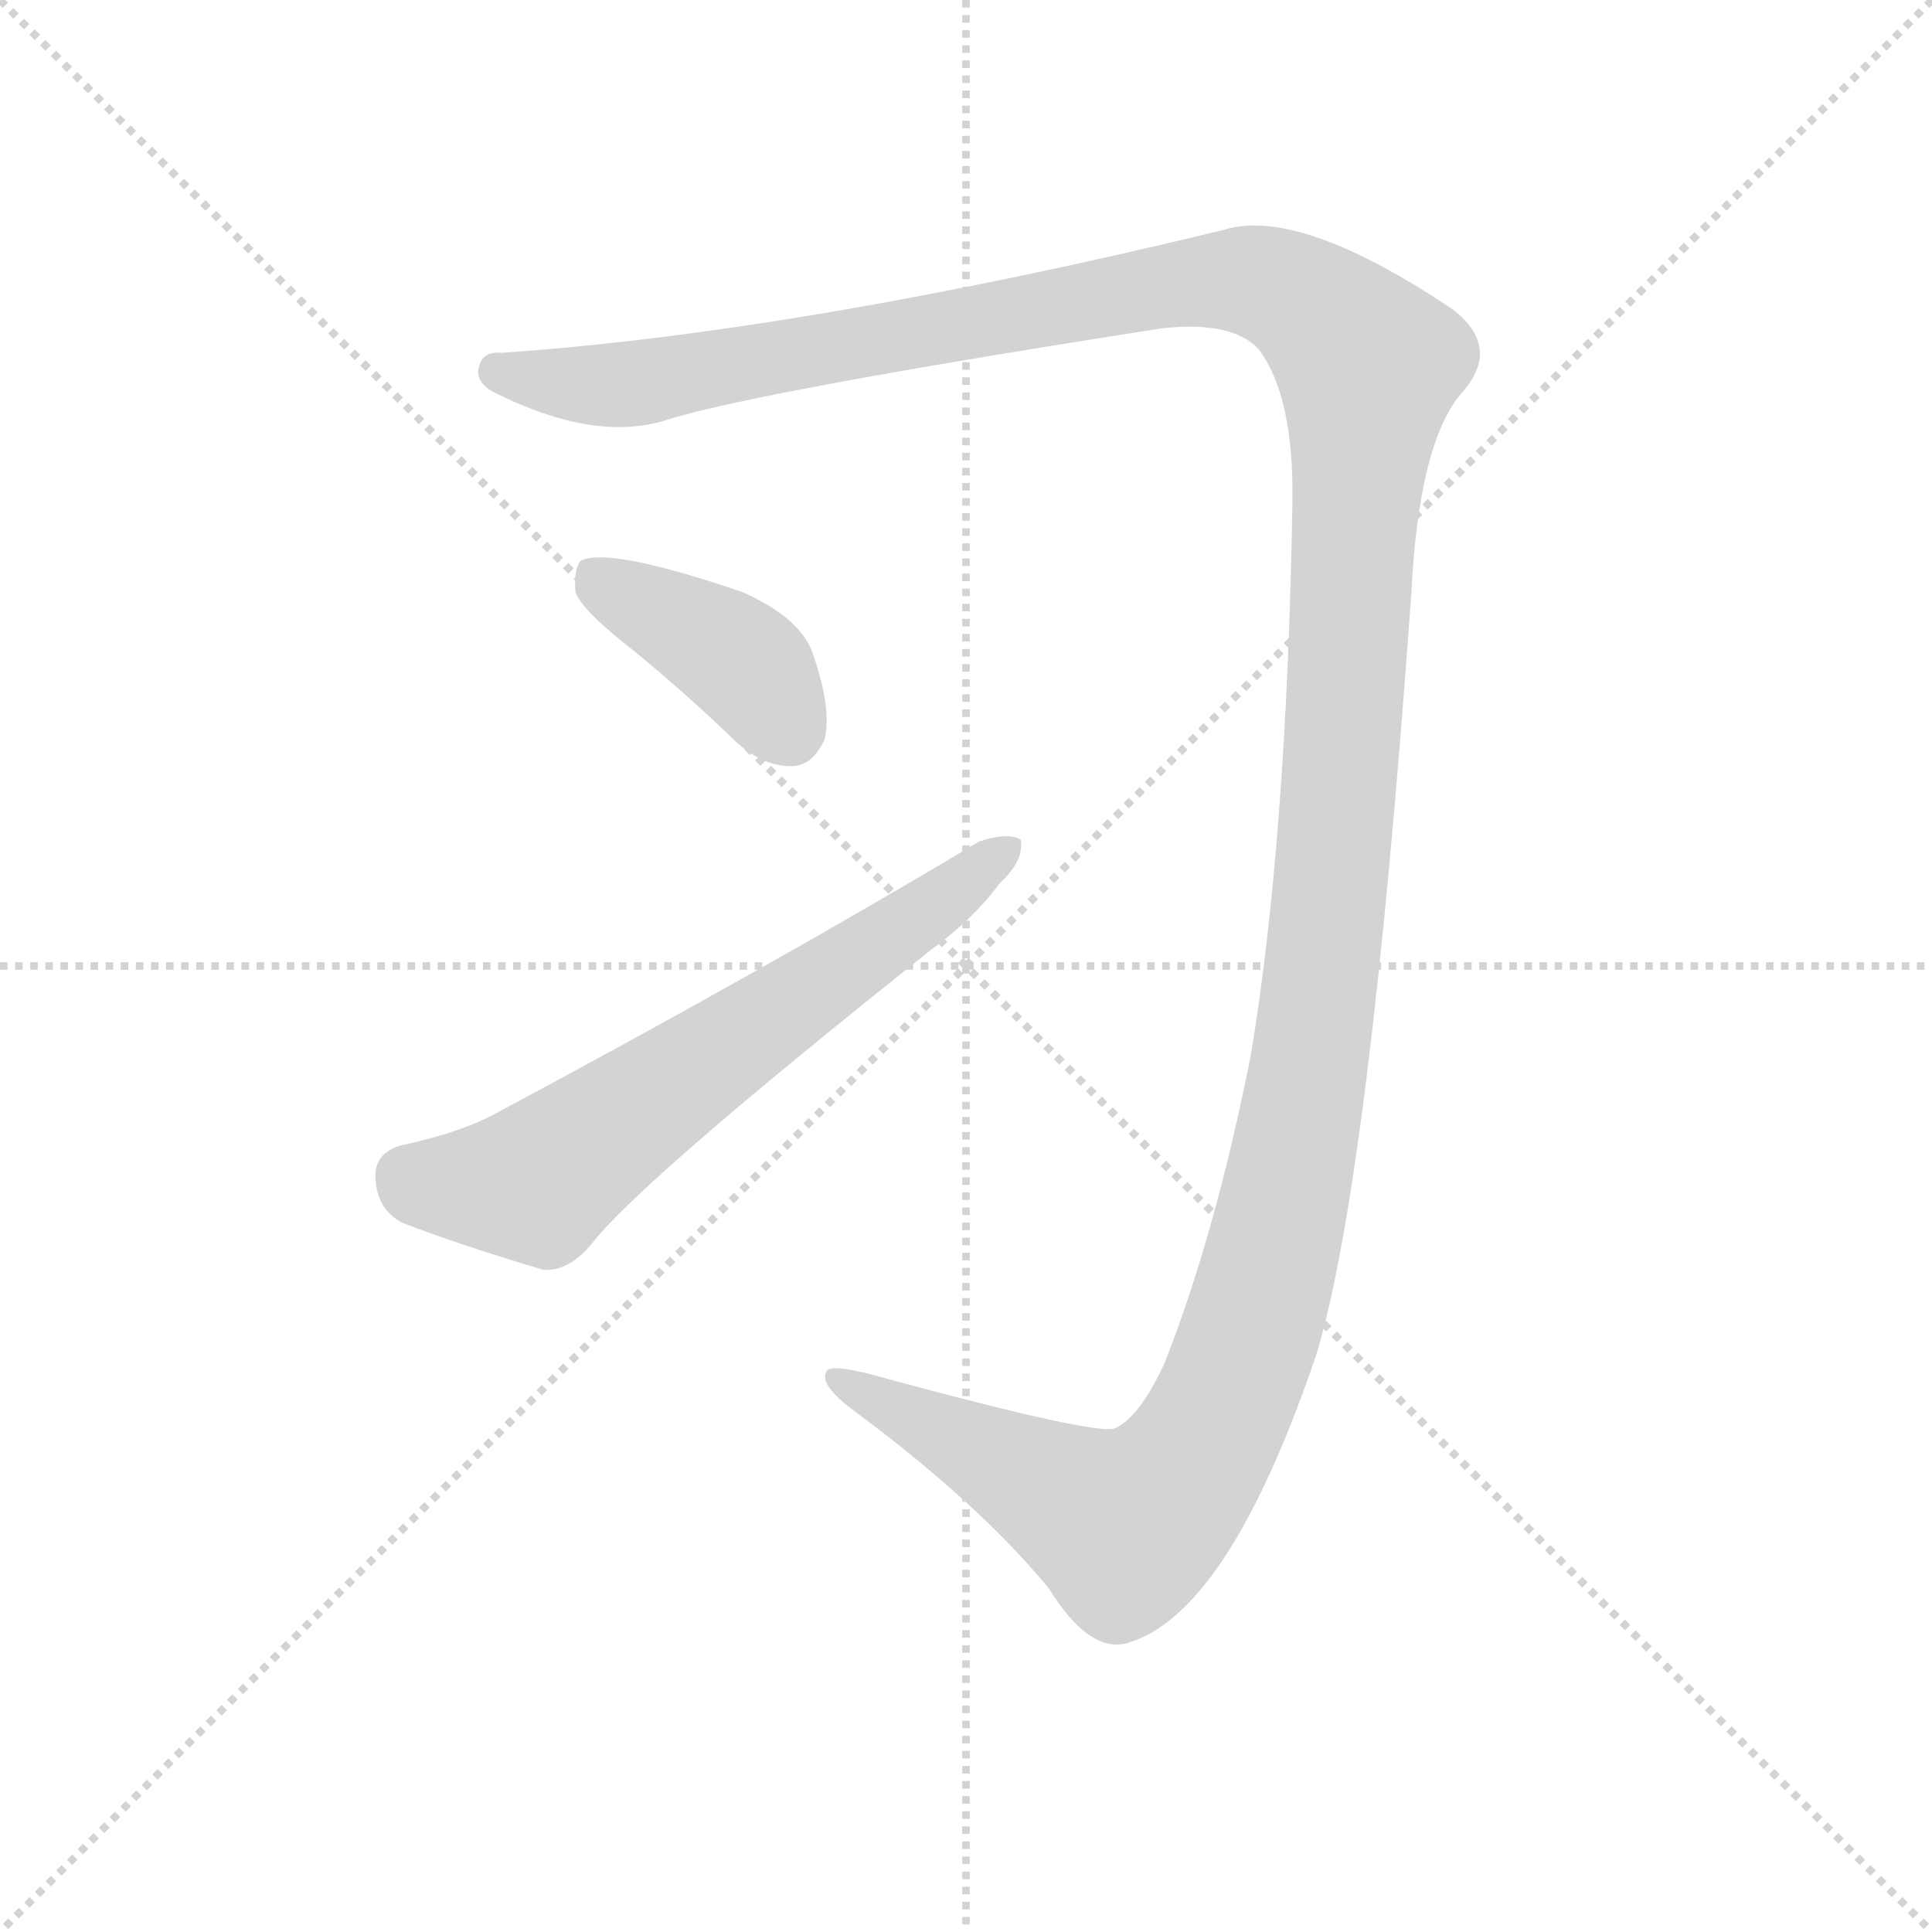
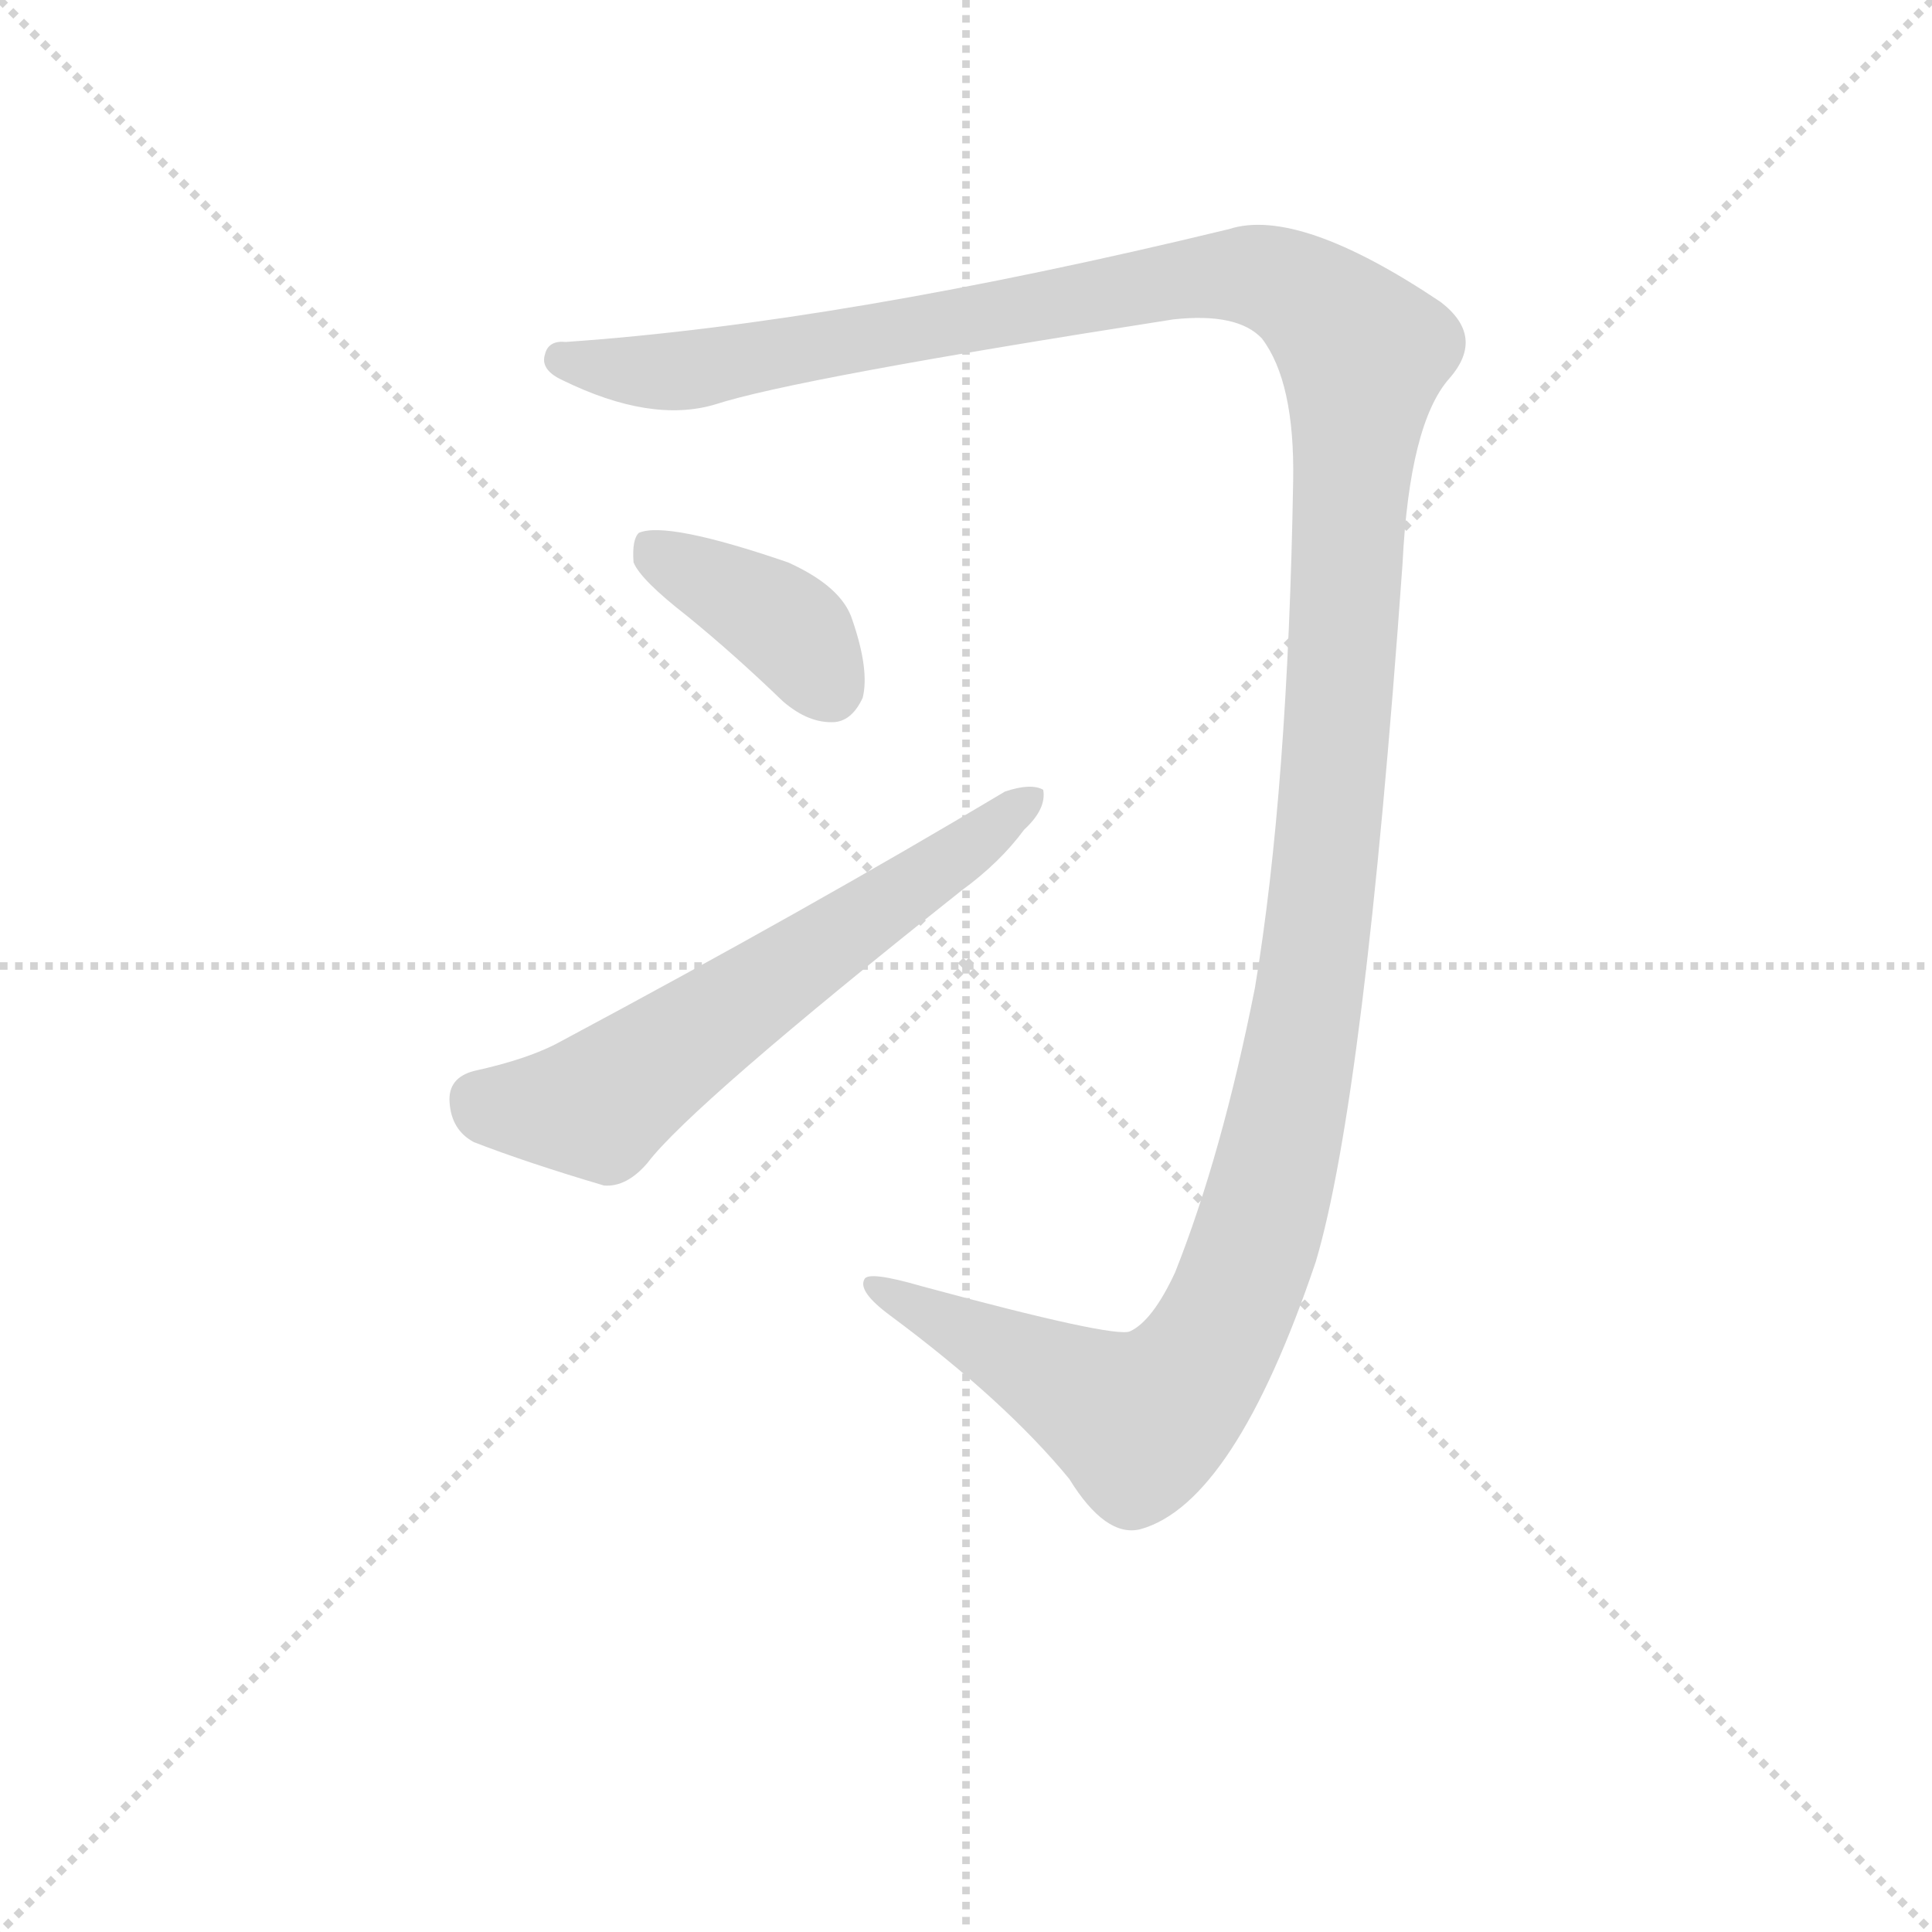
<svg xmlns="http://www.w3.org/2000/svg" version="1.1" viewBox="0 0 1024 1024">
  <g stroke="lightgray" stroke-dasharray="1,1" stroke-width="1" transform="scale(4, 4)">
    <line x1="0" y1="0" x2="256" y2="256" />
    <line x1="256" y1="0" x2="0" y2="256" />
    <line x1="128" y1="0" x2="128" y2="256" />
    <line x1="0" y1="128" x2="256" y2="128" />
  </g>
-   <g transform="scale(1, -1) translate(0, -900)">
+   <g transform="scale(0.92, -0.92) translate(60, -830)">
    <style type="text/css">
      
        @keyframes keyframes0 {
          from {
            stroke: blue;
            stroke-dashoffset: 1553;
            stroke-width: 128;
          }
          83% {
            animation-timing-function: step-end;
            stroke: blue;
            stroke-dashoffset: 0;
            stroke-width: 128;
          }
          to {
            stroke: black;
            stroke-width: 1024;
          }
        }
        #make-me-a-hanzi-animation-0 {
          animation: keyframes0 1.514s both;
          animation-delay: 0s;
          animation-timing-function: linear;
        }
      
        @keyframes keyframes1 {
          from {
            stroke: blue;
            stroke-dashoffset: 393;
            stroke-width: 128;
          }
          56% {
            animation-timing-function: step-end;
            stroke: blue;
            stroke-dashoffset: 0;
            stroke-width: 128;
          }
          to {
            stroke: black;
            stroke-width: 1024;
          }
        }
        #make-me-a-hanzi-animation-1 {
          animation: keyframes1 0.57s both;
          animation-delay: 1.514s;
          animation-timing-function: linear;
        }
      
        @keyframes keyframes2 {
          from {
            stroke: blue;
            stroke-dashoffset: 633;
            stroke-width: 128;
          }
          67% {
            animation-timing-function: step-end;
            stroke: blue;
            stroke-dashoffset: 0;
            stroke-width: 128;
          }
          to {
            stroke: black;
            stroke-width: 1024;
          }
        }
        #make-me-a-hanzi-animation-2 {
          animation: keyframes2 0.765s both;
          animation-delay: 2.084s;
          animation-timing-function: linear;
        }
      
    </style>
-     <path d="M 667 715 Q 686 690 685 633 Q 682 455 663 341 Q 644 245 617 177 Q 604 149 591 143 Q 582 139 471 169 Q 440 178 438 173 Q 434 166 453 152 Q 519 103 556 58 Q 577 24 597 29 Q 651 44 698 183 Q 726 277 748 585 Q 752 666 775 692 Q 796 716 770 736 Q 688 791 648 778 Q 425 724 266 713 Q 256 714 254 706 Q 251 697 264 691 Q 315 666 352 677 Q 398 692 616 726 Q 653 730 667 715 Z" fill="lightgray" />
-     <path d="M 336 555 Q 363 533 391 506 Q 406 493 421 494 Q 431 495 437 508 Q 441 524 431 553 Q 425 572 394 586 Q 324 610 308 603 Q 304 599 305 586 Q 309 576 336 555 Z" fill="lightgray" />
-     <path d="M 213 293 Q 198 289 199 275 Q 200 259 213 252 Q 244 240 288 227 Q 301 226 313 240 Q 338 273 494 397 Q 516 413 530 432 Q 543 444 541 455 Q 534 459 519 454 Q 407 387 263 310 Q 245 300 213 293 Z" fill="lightgray" />
+     <path d="M 667 635 Q 686 610 685 553 Q 682 375 663 261 Q 644 165 617 97 Q 604 69 591 63 Q 582 59 471 89 Q 440 98 438 93 Q 434 86 453 72 Q 519 23 556 -22 Q 577 -56 597 -51 Q 651 -36 698 103 Q 726 197 748 505 Q 752 586 775 612 Q 796 636 770 656 Q 688 711 648 698 Q 425 644 266 633 Q 256 634 254 626 Q 251 617 264 611 Q 315 586 352 597 Q 398 612 616 646 Q 653 650 667 635 Z" fill="lightgray" />
+     <path d="M 336 475 Q 363 453 391 426 Q 406 413 421 414 Q 431 415 437 428 Q 441 444 431 473 Q 425 492 394 506 Q 324 530 308 523 Q 304 519 305 506 Q 309 496 336 475 Z" fill="lightgray" />
+     <path d="M 213 213 Q 198 209 199 195 Q 200 179 213 172 Q 244 160 288 147 Q 301 146 313 160 Q 338 193 494 317 Q 516 333 530 352 Q 543 364 541 375 Q 534 379 519 374 Q 407 307 263 230 Q 245 220 213 213 Z" fill="lightgray" />
    <clipPath id="make-me-a-hanzi-clip-0">
-       <path d="M 667 715 Q 686 690 685 633 Q 682 455 663 341 Q 644 245 617 177 Q 604 149 591 143 Q 582 139 471 169 Q 440 178 438 173 Q 434 166 453 152 Q 519 103 556 58 Q 577 24 597 29 Q 651 44 698 183 Q 726 277 748 585 Q 752 666 775 692 Q 796 716 770 736 Q 688 791 648 778 Q 425 724 266 713 Q 256 714 254 706 Q 251 697 264 691 Q 315 666 352 677 Q 398 692 616 726 Q 653 730 667 715 Z" />
+       <path d="M 667 635 Q 686 610 685 553 Q 682 375 663 261 Q 644 165 617 97 Q 604 69 591 63 Q 582 59 471 89 Q 440 98 438 93 Q 434 86 453 72 Q 519 23 556 -22 Q 577 -56 597 -51 Q 651 -36 698 103 Q 726 197 748 505 Q 752 586 775 612 Q 796 636 770 656 Q 688 711 648 698 Q 425 644 266 633 Q 256 634 254 626 Q 251 617 264 611 Q 315 586 352 597 Q 398 612 616 646 Q 653 650 667 635 Z" />
    </clipPath>
-     <path clip-path="url(#make-me-a-hanzi-clip-0)" d="M 264 703 L 331 696 L 645 752 L 688 742 L 725 706 L 695 342 L 678 250 L 644 145 L 615 105 L 595 92 L 481 154 L 467 155 L 442 169" fill="none" id="make-me-a-hanzi-animation-0" stroke-dasharray="1425 2850" stroke-linecap="round" />
+     <path clip-path="url(#make-me-a-hanzi-clip-0)" d="M 264 623 L 331 616 L 645 672 L 688 662 L 725 626 L 695 262 L 678 170 L 644 65 L 615 25 L 595 12 L 481 74 L 467 75 L 442 89" fill="none" id="make-me-a-hanzi-animation-0" stroke-dasharray="1425 2850" stroke-linecap="round" />
    <clipPath id="make-me-a-hanzi-clip-1">
-       <path d="M 336 555 Q 363 533 391 506 Q 406 493 421 494 Q 431 495 437 508 Q 441 524 431 553 Q 425 572 394 586 Q 324 610 308 603 Q 304 599 305 586 Q 309 576 336 555 Z" />
+       <path d="M 336 475 Q 363 453 391 426 Q 406 413 421 414 Q 431 415 437 428 Q 441 444 431 473 Q 425 492 394 506 Q 324 530 308 523 Q 304 519 305 506 Q 309 496 336 475 Z" />
    </clipPath>
-     <path clip-path="url(#make-me-a-hanzi-clip-1)" d="M 313 597 L 400 543 L 418 514" fill="none" id="make-me-a-hanzi-animation-1" stroke-dasharray="265 530" stroke-linecap="round" />
+     <path clip-path="url(#make-me-a-hanzi-clip-1)" d="M 313 517 L 400 463 L 418 434" fill="none" id="make-me-a-hanzi-animation-1" stroke-dasharray="265 530" stroke-linecap="round" />
    <clipPath id="make-me-a-hanzi-clip-2">
-       <path d="M 213 293 Q 198 289 199 275 Q 200 259 213 252 Q 244 240 288 227 Q 301 226 313 240 Q 338 273 494 397 Q 516 413 530 432 Q 543 444 541 455 Q 534 459 519 454 Q 407 387 263 310 Q 245 300 213 293 Z" />
+       <path d="M 213 213 Q 198 209 199 195 Q 200 179 213 172 Q 244 160 288 147 Q 301 146 313 160 Q 338 193 494 317 Q 516 333 530 352 Q 543 364 541 375 Q 534 379 519 374 Q 407 307 263 230 Q 245 220 213 213 Z" />
    </clipPath>
-     <path clip-path="url(#make-me-a-hanzi-clip-2)" d="M 215 277 L 242 271 L 284 273 L 535 450" fill="none" id="make-me-a-hanzi-animation-2" stroke-dasharray="505 1010" stroke-linecap="round" />
+     <path clip-path="url(#make-me-a-hanzi-clip-2)" d="M 215 197 L 242 191 L 284 193 L 535 370" fill="none" id="make-me-a-hanzi-animation-2" stroke-dasharray="505 1010" stroke-linecap="round" />
  </g>
</svg>
